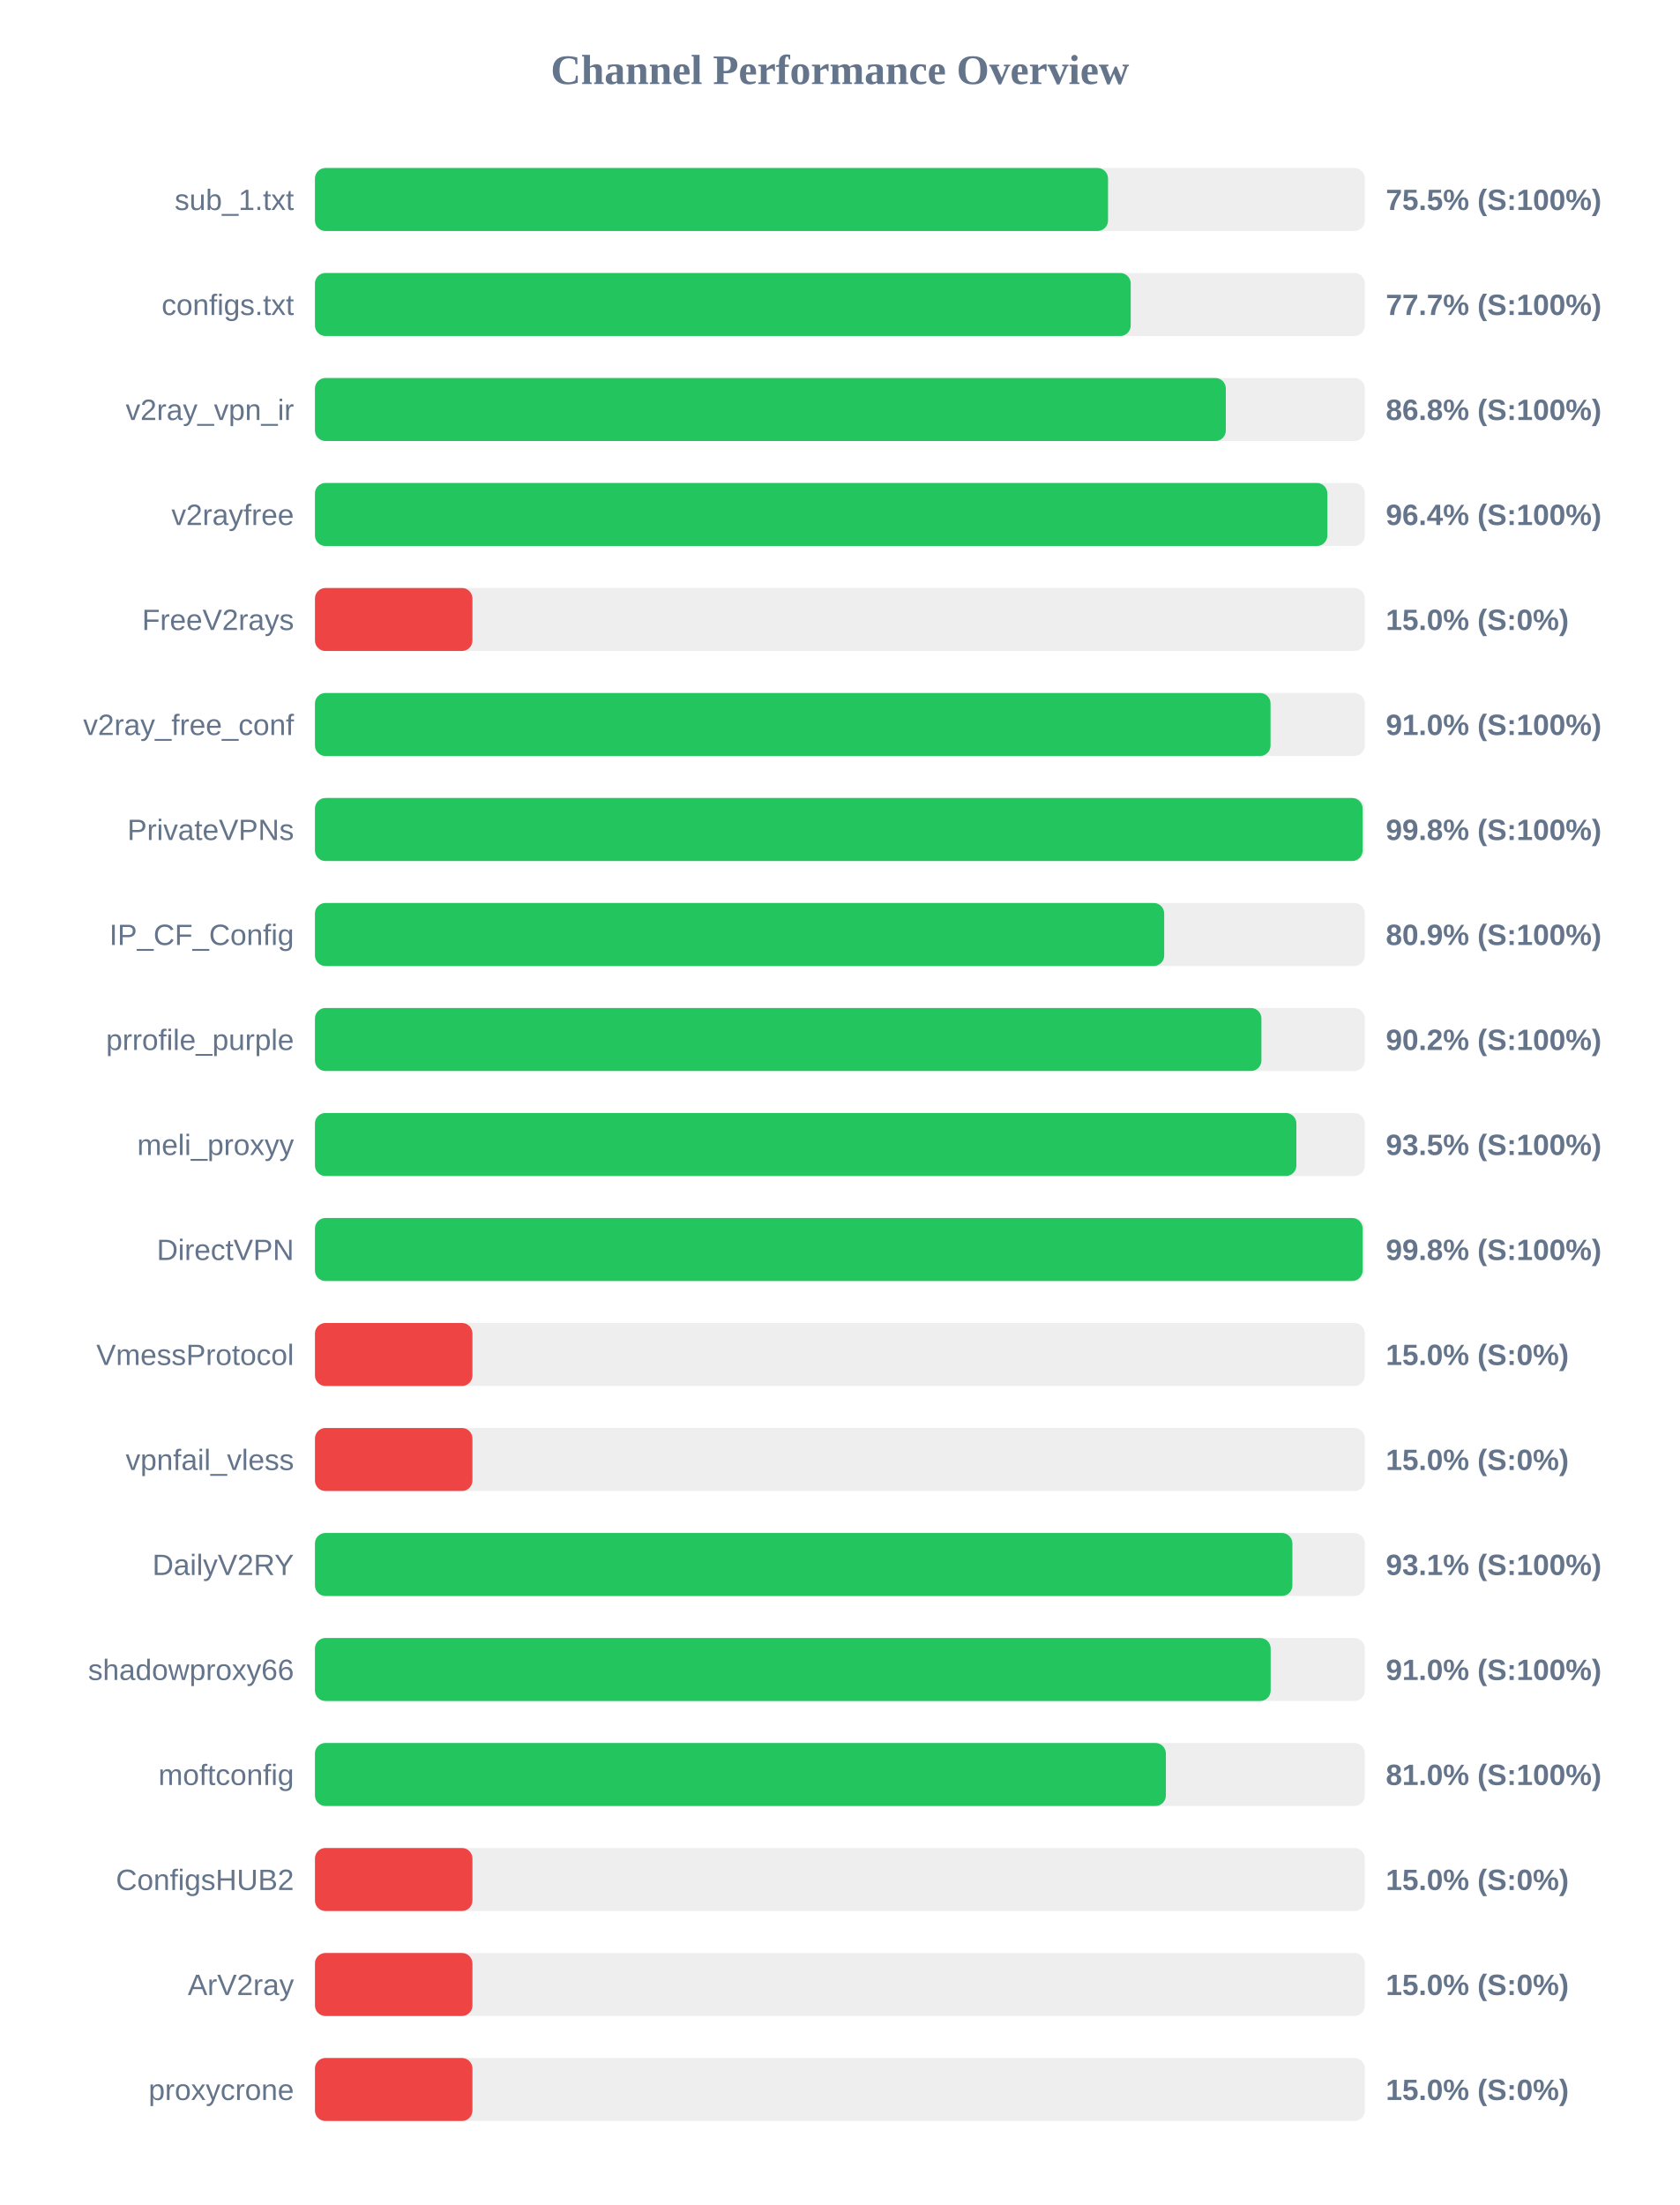
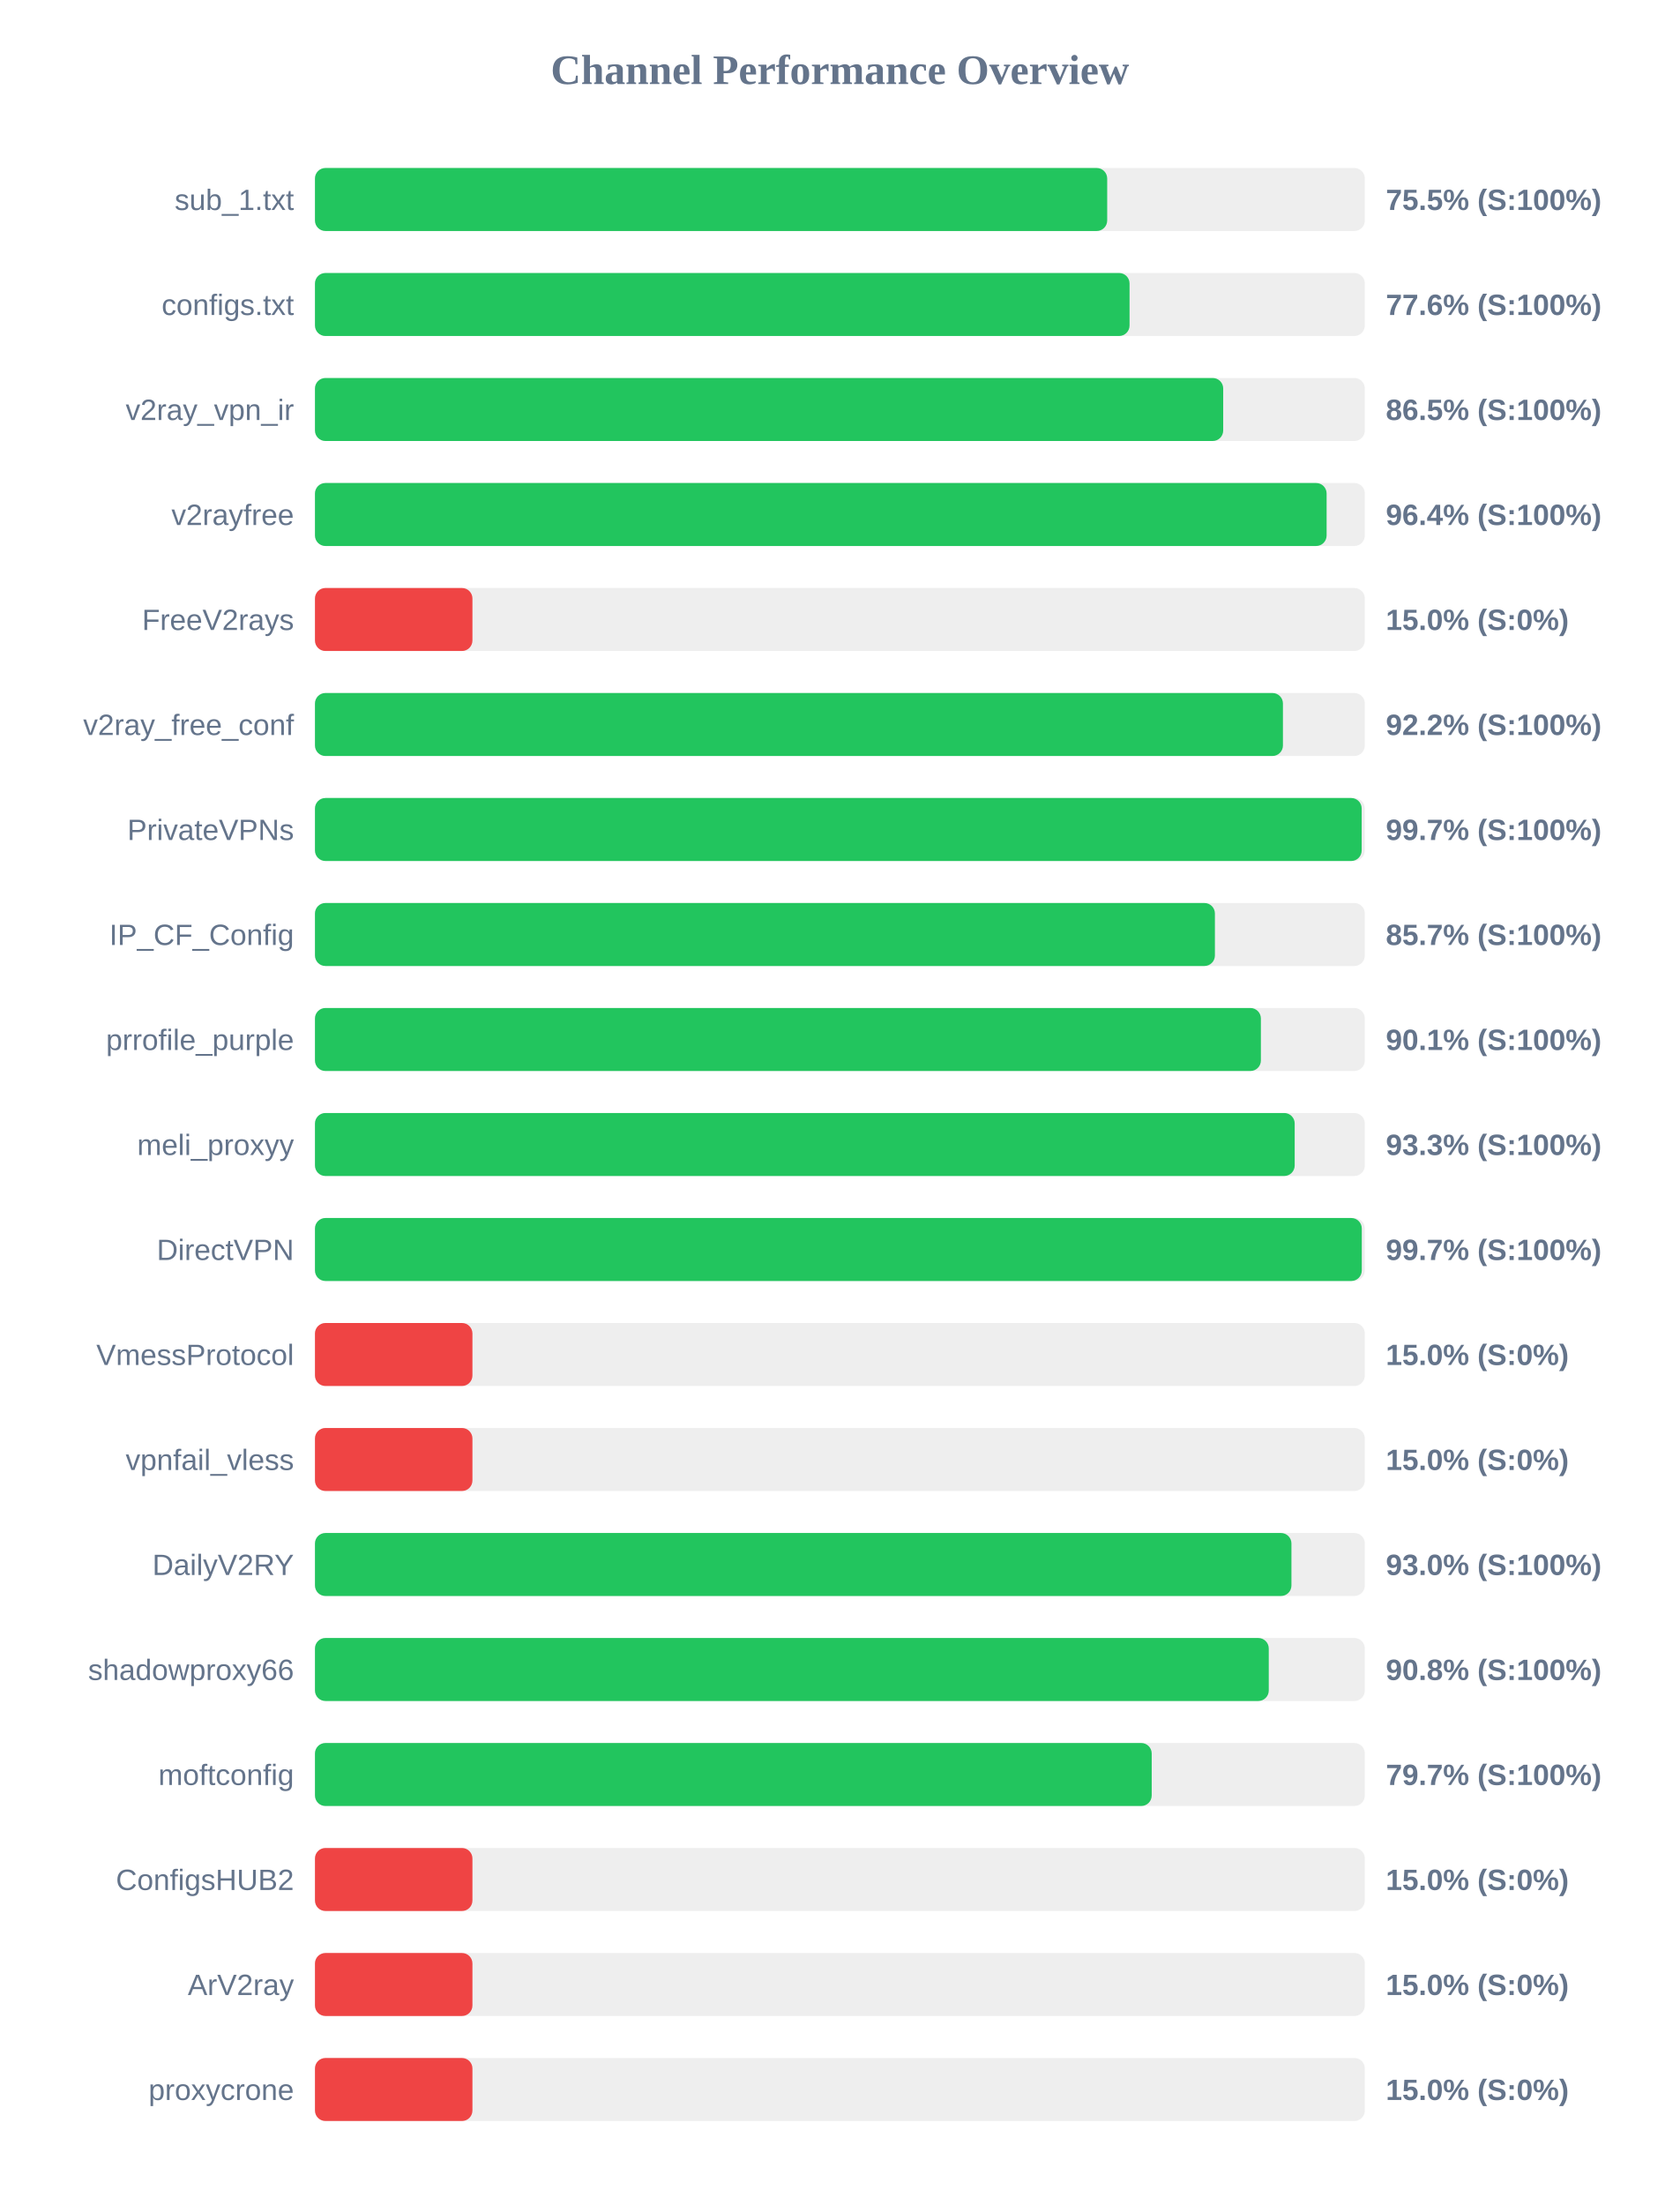
<svg xmlns="http://www.w3.org/2000/svg" width="800" height="1050" version="1.1">
  <style>
        .row { font: 14px Arial; fill: #64748b; }
        .score { font: bold 14px Arial; fill: #64748b; }
    </style>
  <text x="400" y="40" text-anchor="middle" font-size="20px" font-weight="bold" fill="#64748b">Channel Performance Overview</text>
  <rect x="150" y="80" width="500" height="30" fill="#eee" rx="5" />
-   <rect x="150" y="80" width="377.7" height="30" fill="#22c55e" rx="5" />
+   <rect x="150" y="80" width="377.3" height="30" fill="#22c55e" rx="5" />
  <text x="140" y="100" text-anchor="end" class="row">sub_1.txt</text>
  <text x="660" y="100" text-anchor="start" class="score">75.5% (S:100%)</text>
  <rect x="150" y="130" width="500" height="30" fill="#eee" rx="5" />
-   <rect x="150" y="130" width="388.5" height="30" fill="#22c55e" rx="5" />
+   <rect x="150" y="130" width="387.95" height="30" fill="#22c55e" rx="5" />
  <text x="140" y="150" text-anchor="end" class="row">configs.txt</text>
-   <text x="660" y="150" text-anchor="start" class="score">77.7% (S:100%)</text>
+   <text x="660" y="150" text-anchor="start" class="score">77.6% (S:100%)</text>
  <rect x="150" y="180" width="500" height="30" fill="#eee" rx="5" />
-   <rect x="150" y="180" width="433.8" height="30" fill="#22c55e" rx="5" />
+   <rect x="150" y="180" width="432.55" height="30" fill="#22c55e" rx="5" />
  <text x="140" y="200" text-anchor="end" class="row">v2ray_vpn_ir</text>
-   <text x="660" y="200" text-anchor="start" class="score">86.8% (S:100%)</text>
+   <text x="660" y="200" text-anchor="start" class="score">86.5% (S:100%)</text>
  <rect x="150" y="230" width="500" height="30" fill="#eee" rx="5" />
-   <rect x="150" y="230" width="482.15" height="30" fill="#22c55e" rx="5" />
+   <rect x="150" y="230" width="481.8" height="30" fill="#22c55e" rx="5" />
  <text x="140" y="250" text-anchor="end" class="row">v2rayfree</text>
  <text x="660" y="250" text-anchor="start" class="score">96.4% (S:100%)</text>
  <rect x="150" y="280" width="500" height="30" fill="#eee" rx="5" />
  <rect x="150" y="280" width="75.0" height="30" fill="#ef4444" rx="5" />
  <text x="140" y="300" text-anchor="end" class="row">FreeV2rays</text>
  <text x="660" y="300" text-anchor="start" class="score">15.0% (S:0%)</text>
  <rect x="150" y="330" width="500" height="30" fill="#eee" rx="5" />
-   <rect x="150" y="330" width="455.1" height="30" fill="#22c55e" rx="5" />
+   <rect x="150" y="330" width="461.0" height="30" fill="#22c55e" rx="5" />
  <text x="140" y="350" text-anchor="end" class="row">v2ray_free_conf</text>
-   <text x="660" y="350" text-anchor="start" class="score">91.0% (S:100%)</text>
+   <text x="660" y="350" text-anchor="start" class="score">92.2% (S:100%)</text>
  <rect x="150" y="380" width="500" height="30" fill="#eee" rx="5" />
-   <rect x="150" y="380" width="498.95" height="30" fill="#22c55e" rx="5" />
+   <rect x="150" y="380" width="498.5" height="30" fill="#22c55e" rx="5" />
  <text x="140" y="400" text-anchor="end" class="row">PrivateVPNs</text>
-   <text x="660" y="400" text-anchor="start" class="score">99.8% (S:100%)</text>
+   <text x="660" y="400" text-anchor="start" class="score">99.7% (S:100%)</text>
  <rect x="150" y="430" width="500" height="30" fill="#eee" rx="5" />
-   <rect x="150" y="430" width="404.45" height="30" fill="#22c55e" rx="5" />
+   <rect x="150" y="430" width="428.6" height="30" fill="#22c55e" rx="5" />
  <text x="140" y="450" text-anchor="end" class="row">IP_CF_Config</text>
-   <text x="660" y="450" text-anchor="start" class="score">80.9% (S:100%)</text>
+   <text x="660" y="450" text-anchor="start" class="score">85.7% (S:100%)</text>
  <rect x="150" y="480" width="500" height="30" fill="#eee" rx="5" />
-   <rect x="150" y="480" width="450.75" height="30" fill="#22c55e" rx="5" />
+   <rect x="150" y="480" width="450.5" height="30" fill="#22c55e" rx="5" />
  <text x="140" y="500" text-anchor="end" class="row">prrofile_purple</text>
-   <text x="660" y="500" text-anchor="start" class="score">90.2% (S:100%)</text>
+   <text x="660" y="500" text-anchor="start" class="score">90.1% (S:100%)</text>
  <rect x="150" y="530" width="500" height="30" fill="#eee" rx="5" />
-   <rect x="150" y="530" width="467.4" height="30" fill="#22c55e" rx="5" />
+   <rect x="150" y="530" width="466.6" height="30" fill="#22c55e" rx="5" />
  <text x="140" y="550" text-anchor="end" class="row">meli_proxyy</text>
-   <text x="660" y="550" text-anchor="start" class="score">93.5% (S:100%)</text>
+   <text x="660" y="550" text-anchor="start" class="score">93.3% (S:100%)</text>
  <rect x="150" y="580" width="500" height="30" fill="#eee" rx="5" />
-   <rect x="150" y="580" width="498.95" height="30" fill="#22c55e" rx="5" />
+   <rect x="150" y="580" width="498.55" height="30" fill="#22c55e" rx="5" />
  <text x="140" y="600" text-anchor="end" class="row">DirectVPN</text>
-   <text x="660" y="600" text-anchor="start" class="score">99.8% (S:100%)</text>
+   <text x="660" y="600" text-anchor="start" class="score">99.7% (S:100%)</text>
  <rect x="150" y="630" width="500" height="30" fill="#eee" rx="5" />
  <rect x="150" y="630" width="75.0" height="30" fill="#ef4444" rx="5" />
  <text x="140" y="650" text-anchor="end" class="row">VmessProtocol</text>
  <text x="660" y="650" text-anchor="start" class="score">15.0% (S:0%)</text>
  <rect x="150" y="680" width="500" height="30" fill="#eee" rx="5" />
  <rect x="150" y="680" width="75.0" height="30" fill="#ef4444" rx="5" />
  <text x="140" y="700" text-anchor="end" class="row">vpnfail_vless</text>
  <text x="660" y="700" text-anchor="start" class="score">15.0% (S:0%)</text>
  <rect x="150" y="730" width="500" height="30" fill="#eee" rx="5" />
-   <rect x="150" y="730" width="465.5" height="30" fill="#22c55e" rx="5" />
+   <rect x="150" y="730" width="465.05" height="30" fill="#22c55e" rx="5" />
  <text x="140" y="750" text-anchor="end" class="row">DailyV2RY</text>
-   <text x="660" y="750" text-anchor="start" class="score">93.1% (S:100%)</text>
+   <text x="660" y="750" text-anchor="start" class="score">93.0% (S:100%)</text>
  <rect x="150" y="780" width="500" height="30" fill="#eee" rx="5" />
-   <rect x="150" y="780" width="455.15" height="30" fill="#22c55e" rx="5" />
+   <rect x="150" y="780" width="454.25" height="30" fill="#22c55e" rx="5" />
  <text x="140" y="800" text-anchor="end" class="row">shadowproxy66</text>
-   <text x="660" y="800" text-anchor="start" class="score">91.0% (S:100%)</text>
+   <text x="660" y="800" text-anchor="start" class="score">90.8% (S:100%)</text>
  <rect x="150" y="830" width="500" height="30" fill="#eee" rx="5" />
-   <rect x="150" y="830" width="405.25" height="30" fill="#22c55e" rx="5" />
+   <rect x="150" y="830" width="398.5" height="30" fill="#22c55e" rx="5" />
  <text x="140" y="850" text-anchor="end" class="row">moftconfig</text>
-   <text x="660" y="850" text-anchor="start" class="score">81.0% (S:100%)</text>
+   <text x="660" y="850" text-anchor="start" class="score">79.7% (S:100%)</text>
  <rect x="150" y="880" width="500" height="30" fill="#eee" rx="5" />
  <rect x="150" y="880" width="75.0" height="30" fill="#ef4444" rx="5" />
  <text x="140" y="900" text-anchor="end" class="row">ConfigsHUB2</text>
  <text x="660" y="900" text-anchor="start" class="score">15.0% (S:0%)</text>
  <rect x="150" y="930" width="500" height="30" fill="#eee" rx="5" />
  <rect x="150" y="930" width="75.0" height="30" fill="#ef4444" rx="5" />
  <text x="140" y="950" text-anchor="end" class="row">ArV2ray</text>
  <text x="660" y="950" text-anchor="start" class="score">15.0% (S:0%)</text>
  <rect x="150" y="980" width="500" height="30" fill="#eee" rx="5" />
  <rect x="150" y="980" width="75.0" height="30" fill="#ef4444" rx="5" />
  <text x="140" y="1000" text-anchor="end" class="row">proxycrone</text>
  <text x="660" y="1000" text-anchor="start" class="score">15.0% (S:0%)</text>
</svg>
